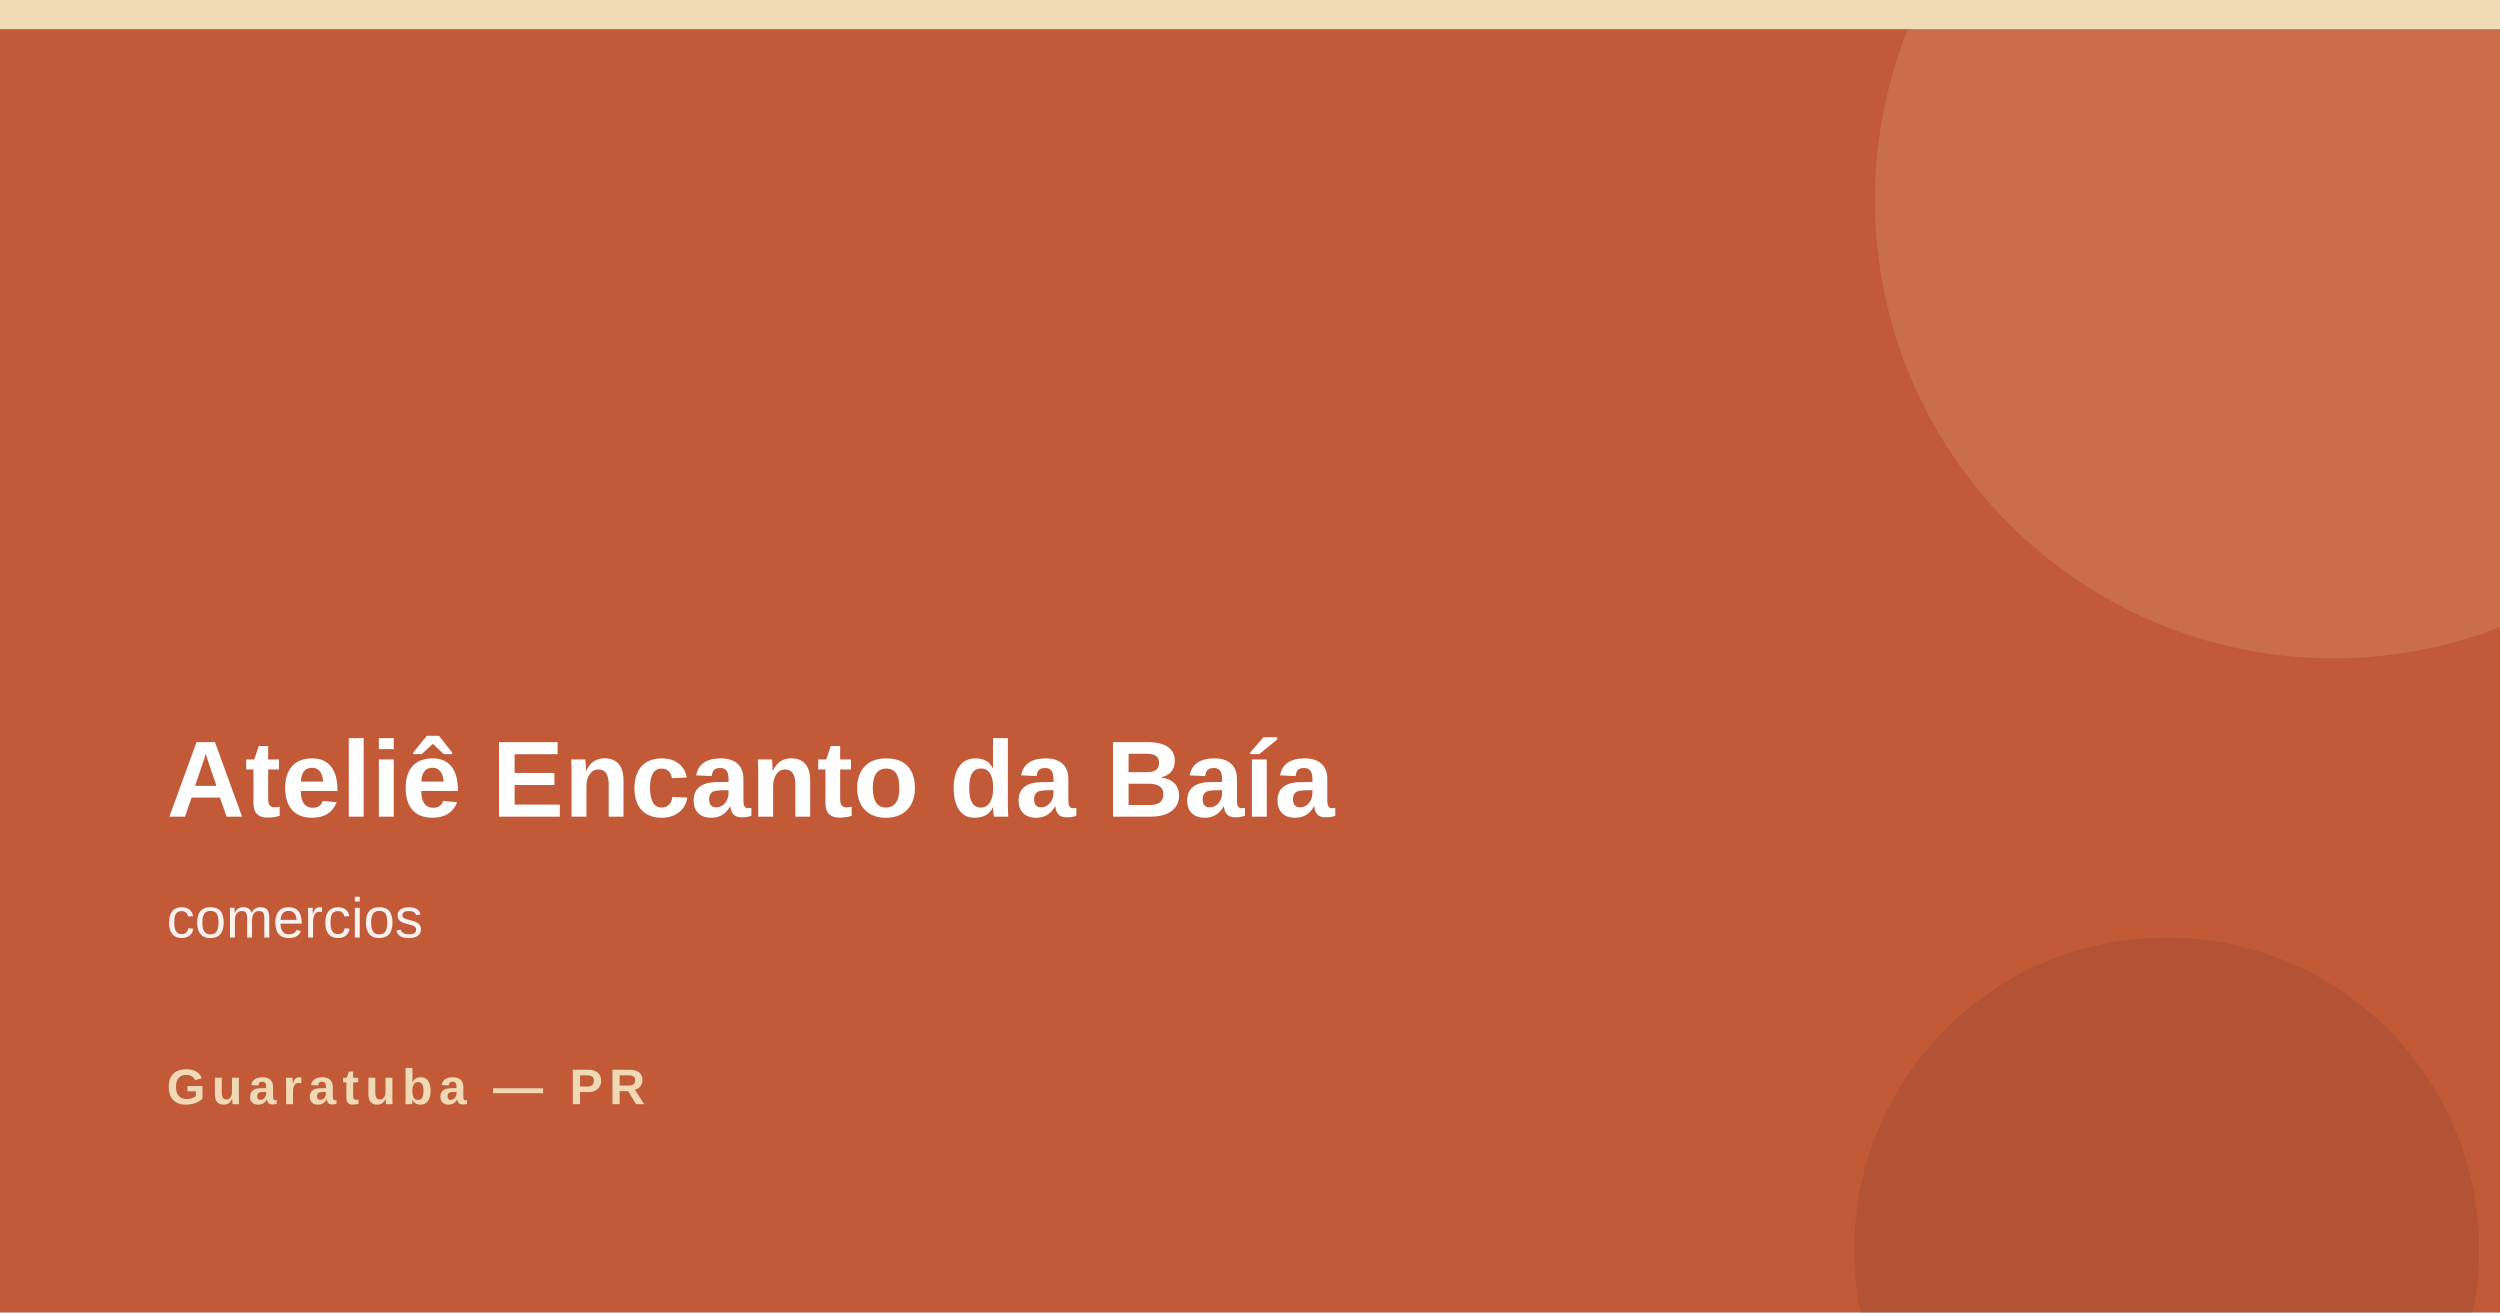
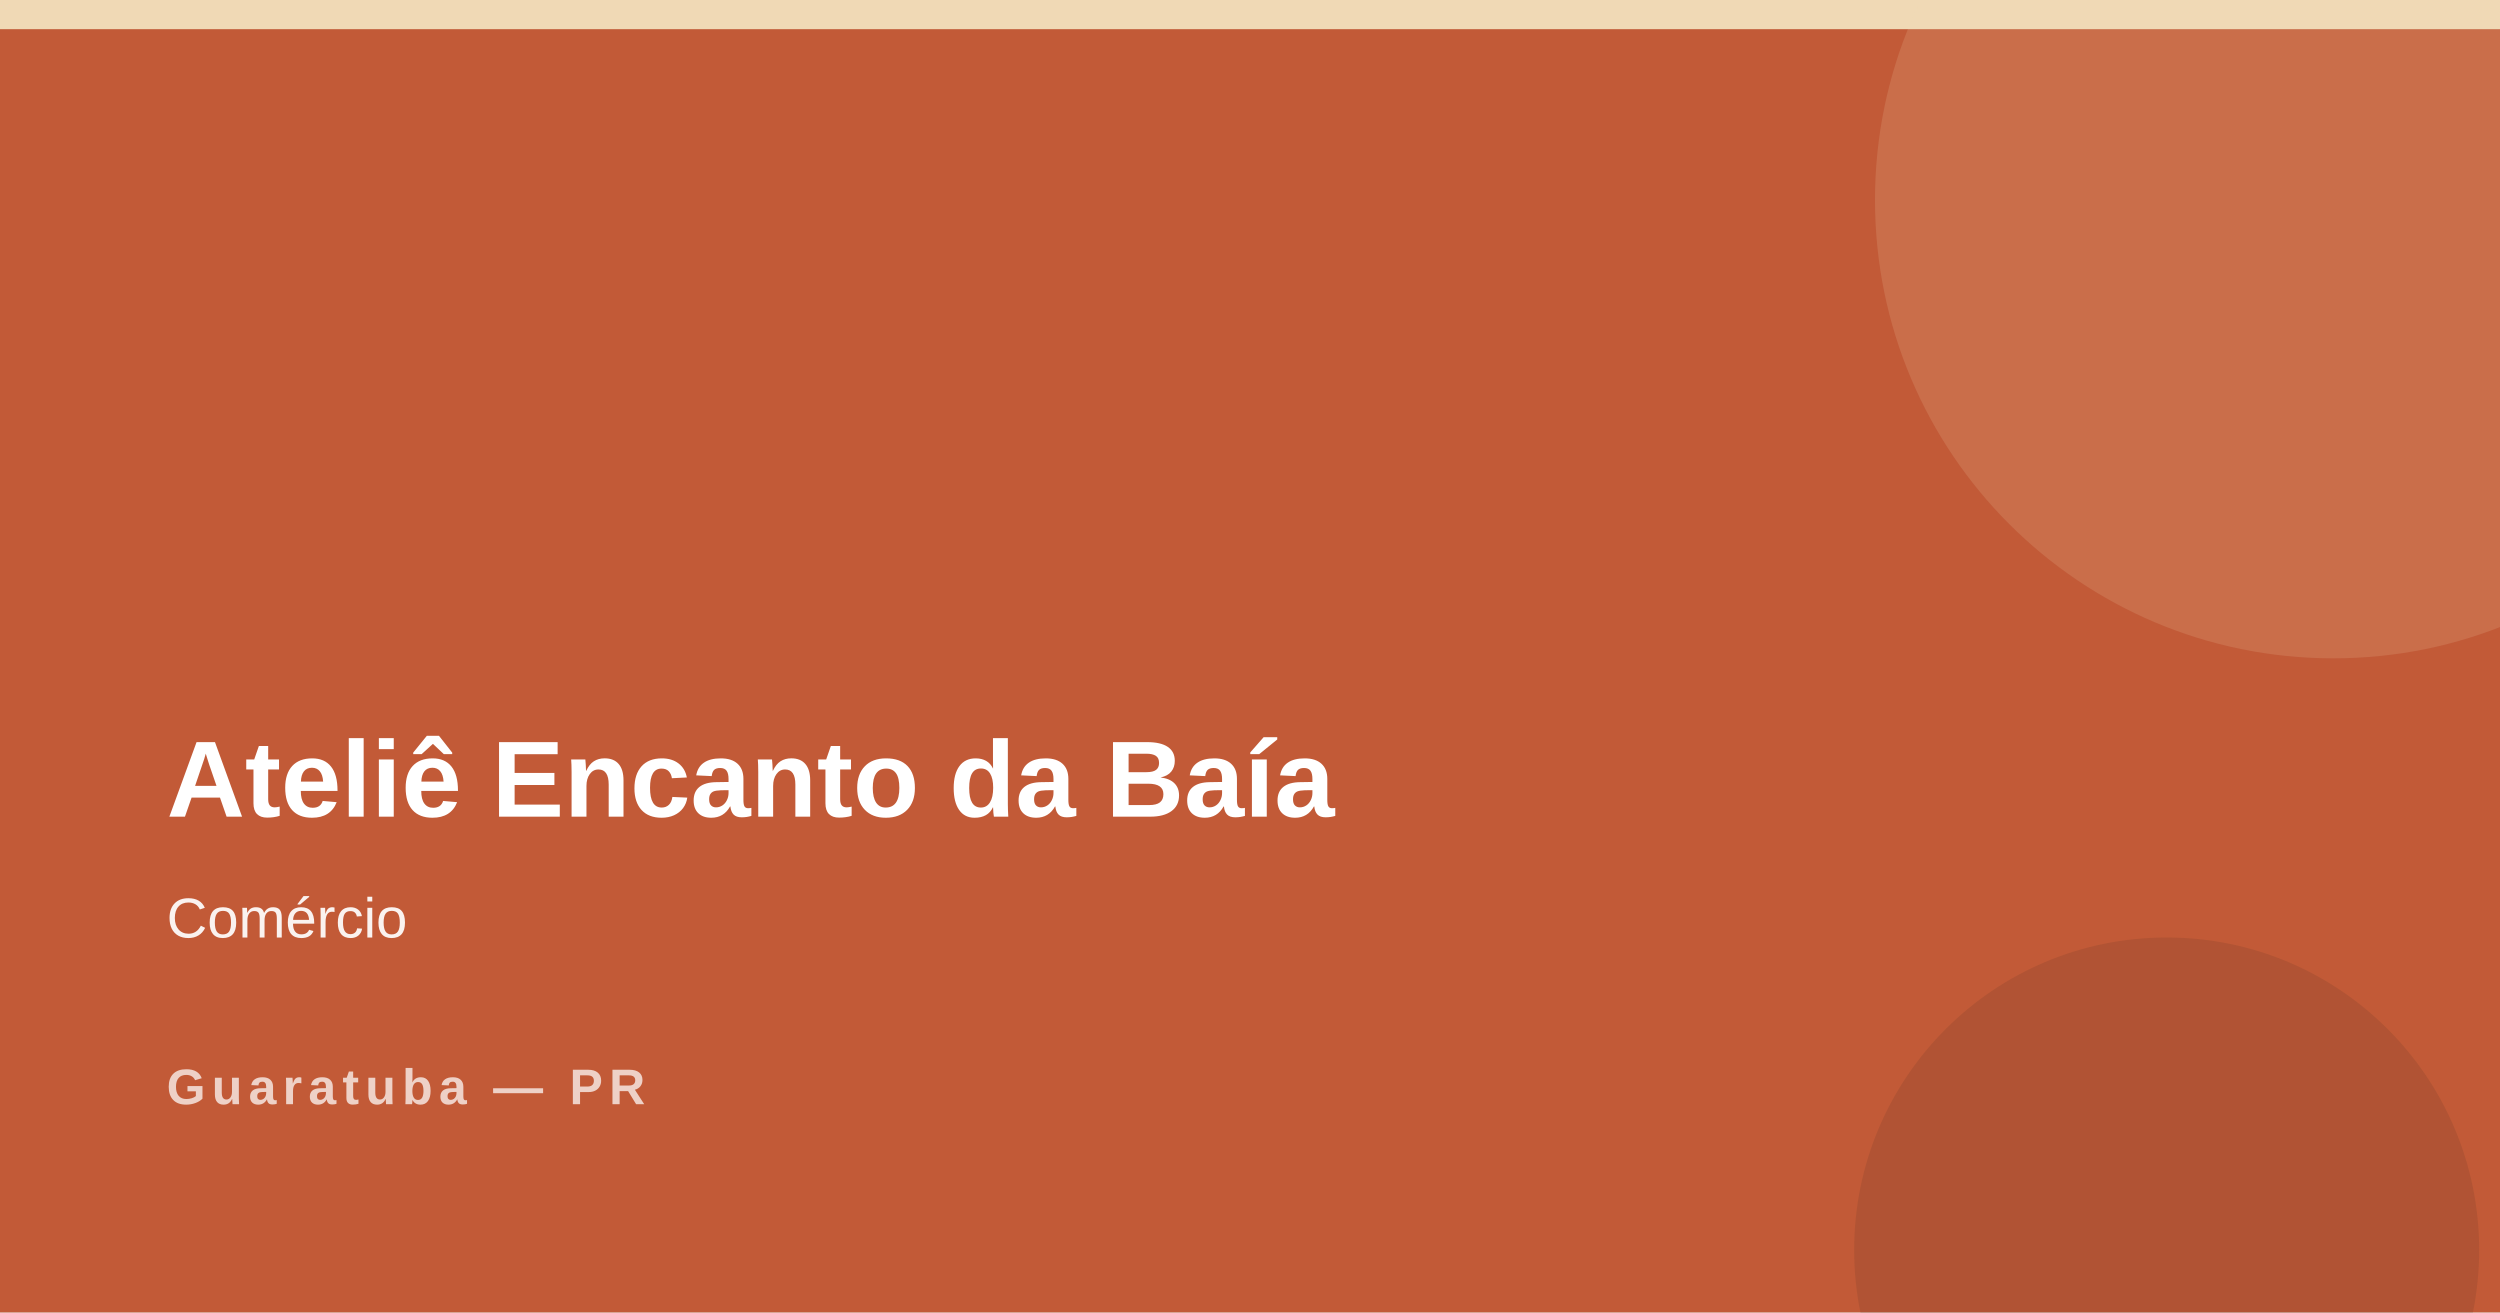
<svg xmlns="http://www.w3.org/2000/svg" width="1200" height="630">
  <rect width="1200" height="630" fill="#c25a37" />
  <rect x="0" y="0" width="1200" height="14" fill="#f0d9b5" />
  <circle cx="1120" cy="96" r="220" fill="#f0d9b5" opacity=".16" />
  <circle cx="1040" cy="600" r="150" fill="#2f2418" opacity=".12" />
  <text x="80" y="392" font-family="Arial,Helvetica,sans-serif" font-size="52" font-weight="800" fill="#ffffff">Ateliê Encanto da Baía</text>
-   <text x="80" y="450" font-family="Arial,Helvetica,sans-serif" font-size="27" fill="#ffffff" opacity=".92">comercios</text>
-   <text x="80" y="530" font-family="Arial,Helvetica,sans-serif" font-size="24" font-weight="700" letter-spacing="3" fill="#f0d9b5">Guaratuba — PR</text>
+   <text x="80" y="450" font-family="Arial,Helvetica,sans-serif" font-size="27" fill="#ffffff" opacity=".92">Comércio</text>
+   <text x="80" y="530" font-family="Arial,Helvetica,sans-serif" font-size="24" font-weight="700" letter-spacing="3" fill="#ffffff" opacity=".72">Guaratuba — PR</text>
</svg>
